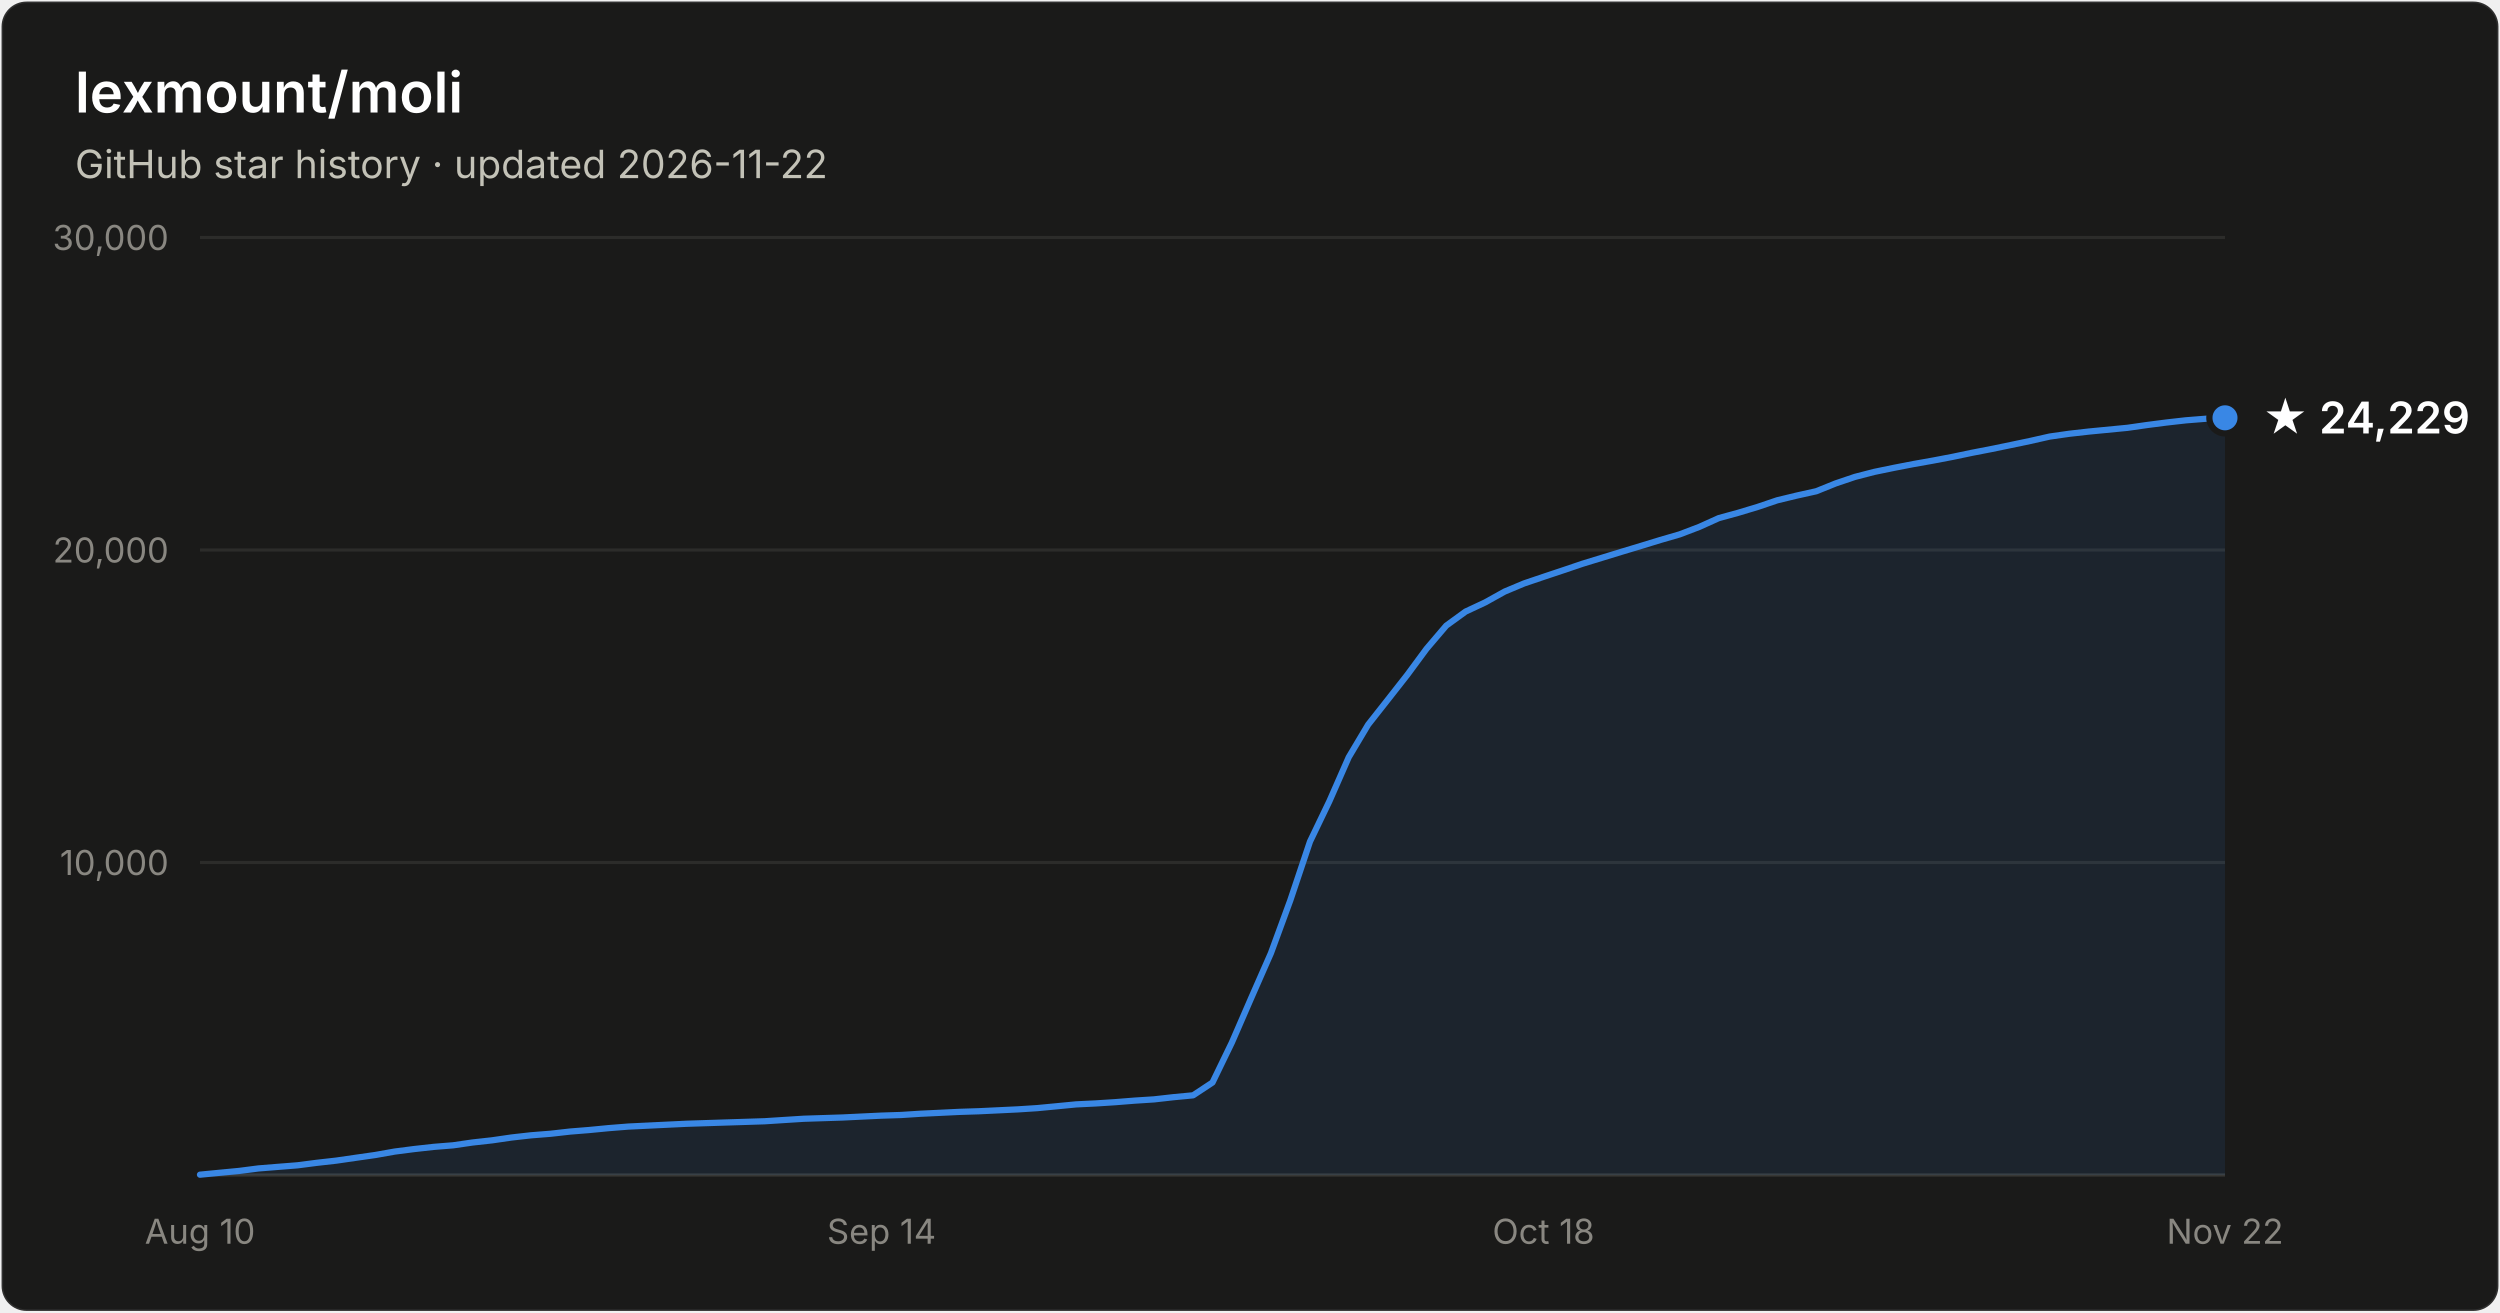
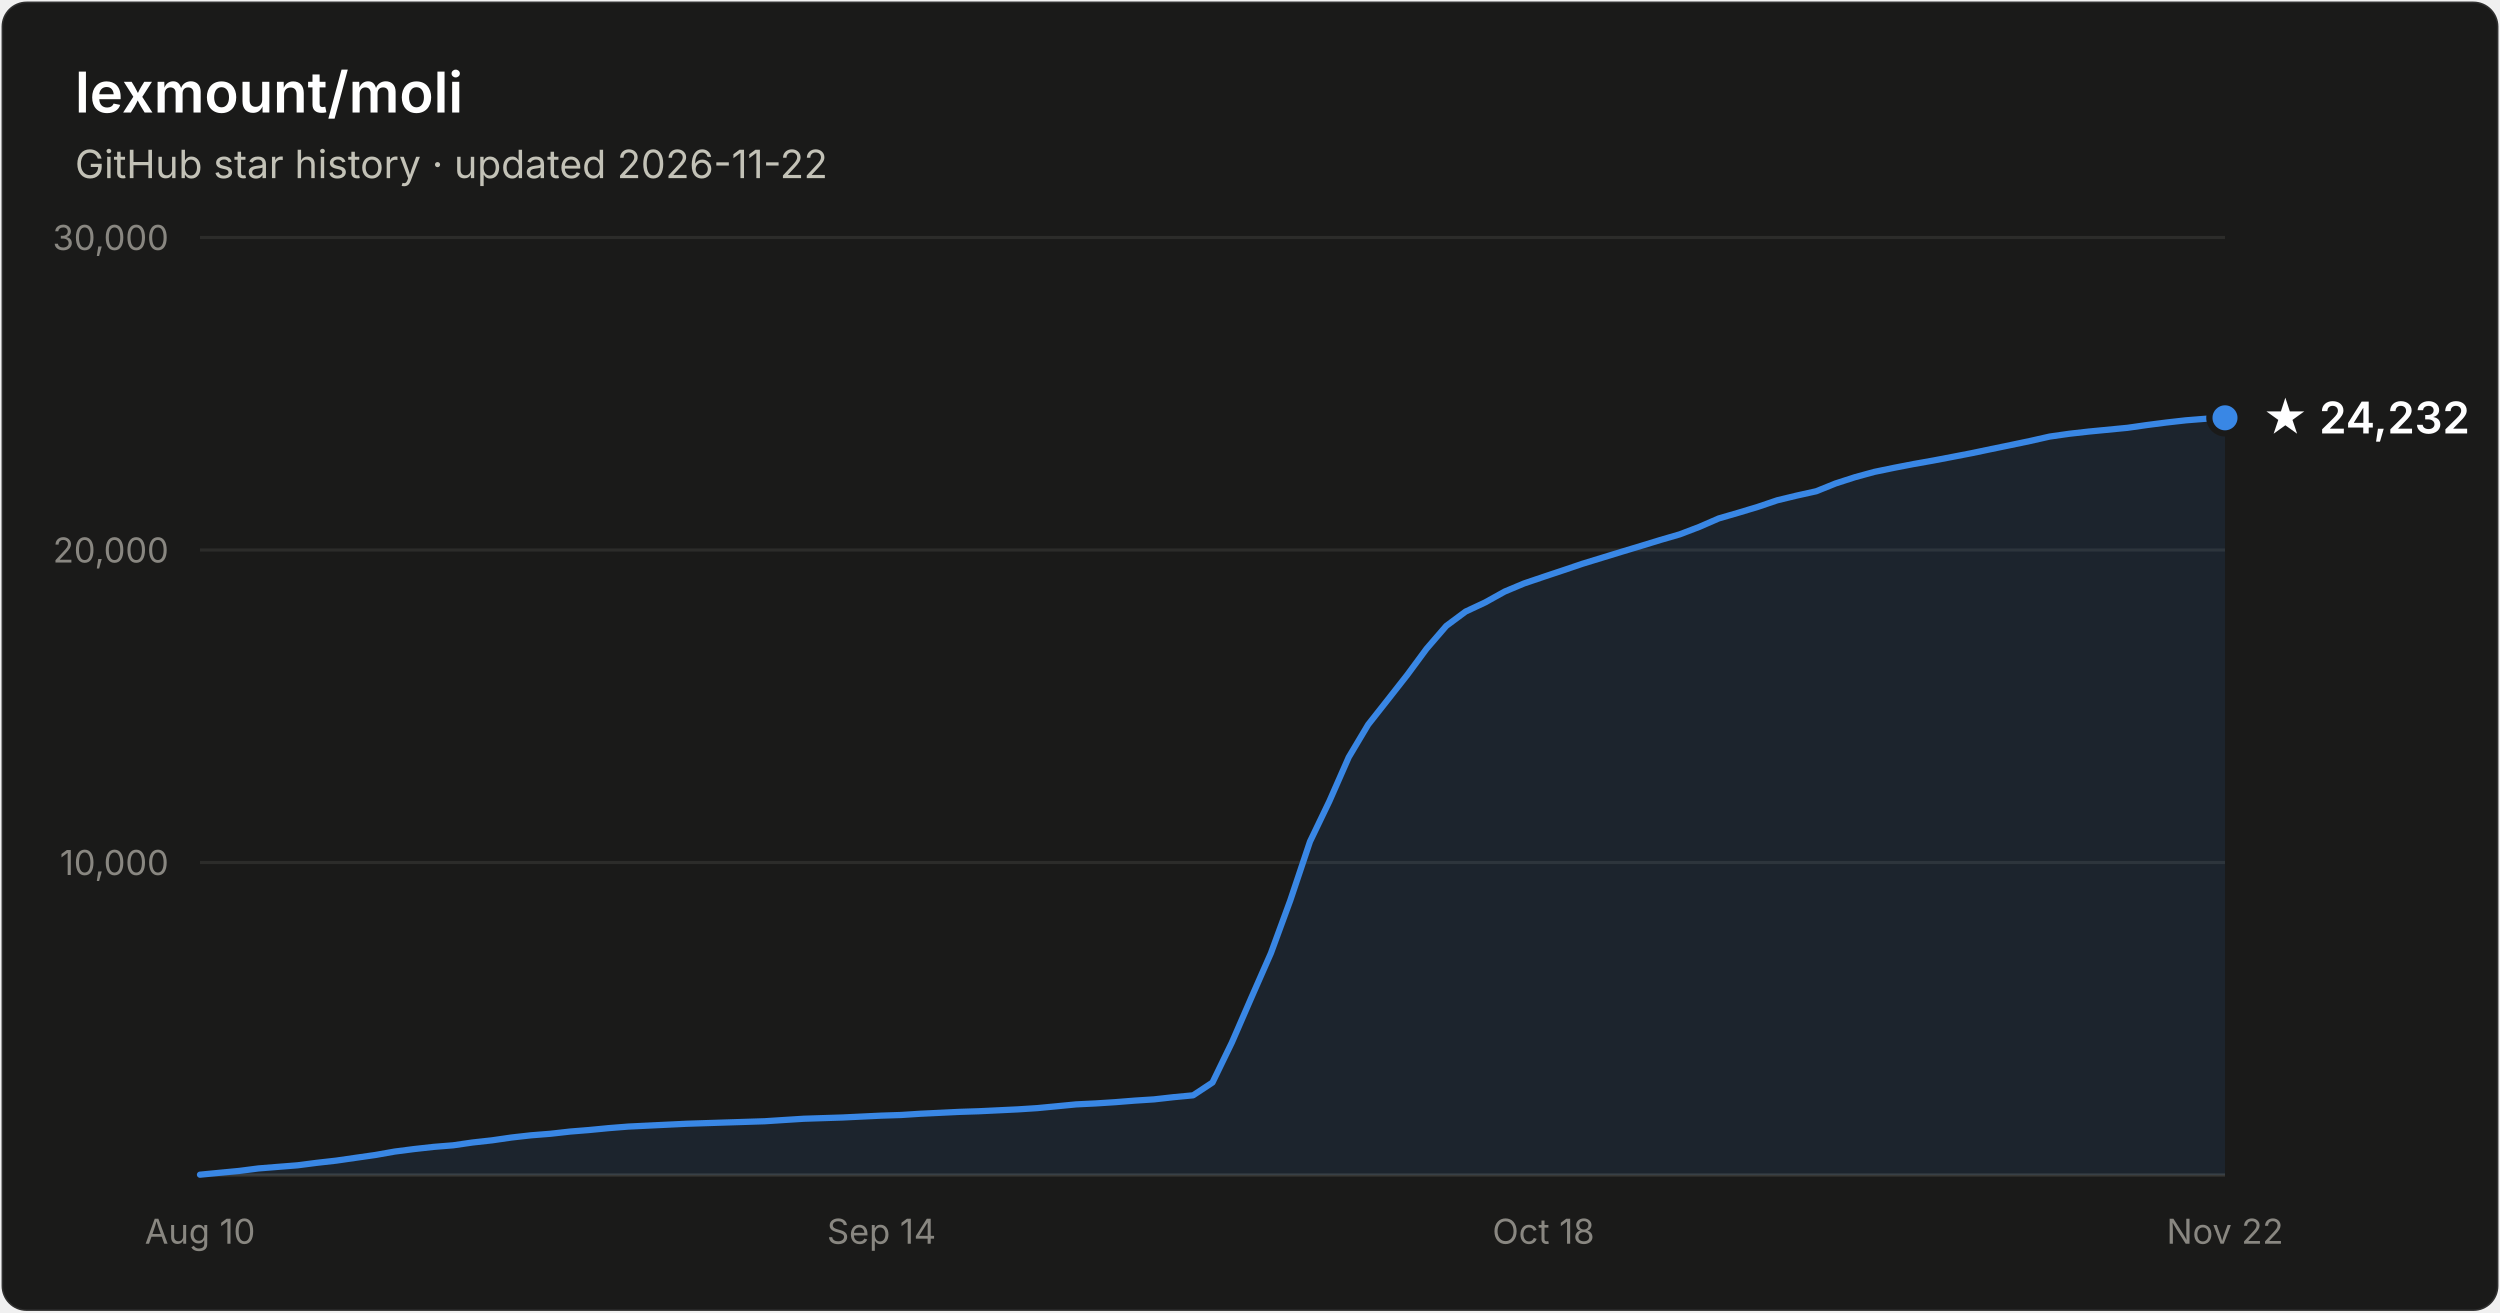
- <svg xmlns="http://www.w3.org/2000/svg" width="800" height="420" viewBox="0 0 800 420" font-family="system-ui, -apple-system, Segoe UI, sans-serif" role="img" aria-label="Star history of lexmount/moli: 24,229 stars as of 2026-11-22">
+ <svg xmlns="http://www.w3.org/2000/svg" width="800" height="420" viewBox="0 0 800 420" font-family="system-ui, -apple-system, Segoe UI, sans-serif" role="img" aria-label="Star history of lexmount/moli: 24,232 stars as of 2026-11-22">
  <rect x="0.5" y="0.5" width="799" height="419" rx="8" fill="#1a1a19" stroke="rgba(255,255,255,0.10)" />
  <text x="24" y="36" fill="#ffffff" font-size="18" font-weight="600">lexmount/moli</text>
  <text x="24" y="57" fill="#c3c2b7" font-size="12.5">GitHub star history · updated 2026-11-22</text>
  <line x1="64" y1="276.0" x2="712" y2="276.0" stroke="#2c2c2a" stroke-width="1" />
  <text x="54" y="280.0" text-anchor="end" fill="#898781" font-size="11" style="font-variant-numeric:tabular-nums">10,000</text>
  <line x1="64" y1="176.0" x2="712" y2="176.0" stroke="#2c2c2a" stroke-width="1" />
  <text x="54" y="180.0" text-anchor="end" fill="#898781" font-size="11" style="font-variant-numeric:tabular-nums">20,000</text>
  <line x1="64" y1="76.0" x2="712" y2="76.0" stroke="#2c2c2a" stroke-width="1" />
  <text x="54" y="80.0" text-anchor="end" fill="#898781" font-size="11" style="font-variant-numeric:tabular-nums">30,000</text>
  <line x1="64" y1="376" x2="712" y2="376" stroke="#383835" stroke-width="1" />
  <text x="64.0" y="398" text-anchor="middle" fill="#898781" font-size="11" style="font-variant-numeric:tabular-nums">Aug 10</text>
  <text x="282.1" y="398" text-anchor="middle" fill="#898781" font-size="11" style="font-variant-numeric:tabular-nums">Sep 14</text>
  <text x="493.9" y="398" text-anchor="middle" fill="#898781" font-size="11" style="font-variant-numeric:tabular-nums">Oct 18</text>
  <text x="712.0" y="398" text-anchor="middle" fill="#898781" font-size="11" style="font-variant-numeric:tabular-nums">Nov 22</text>
-   <path d="M64.0 375.9 L70.2 375.3 L76.5 374.7 L82.7 373.9 L88.9 373.4 L95.2 372.9 L101.4 372.1 L107.6 371.4 L113.8 370.5 L120.1 369.6 L126.3 368.5 L132.5 367.7 L138.8 367.0 L145.0 366.5 L151.2 365.6 L157.5 364.9 L163.7 364.0 L169.9 363.3 L176.2 362.8 L182.4 362.1 L188.6 361.6 L194.8 361.0 L201.1 360.5 L207.3 360.2 L213.5 359.9 L219.8 359.6 L226.0 359.4 L232.2 359.2 L238.5 359.0 L244.7 358.8 L250.9 358.4 L257.2 358.0 L263.4 357.8 L269.6 357.6 L275.8 357.3 L282.1 357.0 L288.3 356.8 L294.5 356.4 L300.8 356.1 L307.0 355.8 L313.2 355.6 L319.5 355.3 L325.7 355.0 L331.9 354.6 L338.2 354.0 L344.4 353.4 L350.6 353.1 L356.8 352.7 L363.1 352.2 L369.3 351.8 L375.5 351.1 L381.8 350.5 L388.0 346.4 L394.2 333.6 L400.5 319.1 L406.7 305.0 L412.9 288.1 L419.2 269.3 L425.4 256.4 L431.6 242.3 L437.8 231.9 L444.1 223.9 L450.3 216.0 L456.5 207.6 L462.8 200.2 L469.0 195.7 L475.2 192.8 L481.5 189.3 L487.7 186.7 L493.9 184.6 L500.2 182.5 L506.4 180.4 L512.6 178.5 L518.8 176.6 L525.1 174.7 L531.3 172.8 L537.5 171.0 L543.8 168.6 L550.0 165.8 L556.2 164.1 L562.5 162.2 L568.7 160.1 L574.9 158.6 L581.2 157.2 L587.4 154.7 L593.6 152.6 L599.8 151.0 L606.1 149.7 L612.3 148.5 L618.5 147.4 L624.8 146.2 L631.0 144.9 L637.2 143.7 L643.5 142.4 L649.7 141.1 L655.9 139.7 L662.2 138.8 L668.4 138.1 L674.6 137.5 L680.8 136.9 L687.1 136.0 L693.3 135.2 L699.5 134.5 L705.8 134.0 L712.0 133.7 L712.0 376 L64.0 376 Z" fill="#3987e5" fill-opacity="0.1" />
-   <path d="M64.0 375.9 L70.2 375.3 L76.5 374.7 L82.7 373.9 L88.9 373.4 L95.2 372.9 L101.4 372.1 L107.6 371.4 L113.8 370.5 L120.1 369.6 L126.3 368.5 L132.5 367.7 L138.8 367.0 L145.0 366.5 L151.2 365.6 L157.5 364.9 L163.7 364.0 L169.9 363.3 L176.2 362.8 L182.4 362.1 L188.6 361.6 L194.8 361.0 L201.1 360.5 L207.3 360.2 L213.5 359.9 L219.8 359.6 L226.0 359.4 L232.2 359.2 L238.5 359.0 L244.7 358.8 L250.9 358.4 L257.2 358.0 L263.4 357.8 L269.6 357.6 L275.8 357.3 L282.1 357.0 L288.3 356.8 L294.5 356.4 L300.8 356.1 L307.0 355.8 L313.2 355.6 L319.5 355.3 L325.7 355.0 L331.9 354.6 L338.2 354.0 L344.4 353.4 L350.6 353.1 L356.8 352.7 L363.1 352.2 L369.3 351.8 L375.5 351.1 L381.8 350.5 L388.0 346.4 L394.2 333.6 L400.5 319.1 L406.7 305.0 L412.9 288.1 L419.2 269.3 L425.4 256.4 L431.6 242.3 L437.8 231.9 L444.1 223.9 L450.3 216.0 L456.5 207.6 L462.8 200.2 L469.0 195.7 L475.2 192.8 L481.5 189.3 L487.7 186.7 L493.9 184.6 L500.2 182.5 L506.4 180.4 L512.6 178.5 L518.8 176.6 L525.1 174.7 L531.3 172.8 L537.5 171.0 L543.8 168.6 L550.0 165.8 L556.2 164.1 L562.5 162.2 L568.7 160.1 L574.9 158.6 L581.2 157.2 L587.4 154.7 L593.6 152.6 L599.8 151.0 L606.1 149.7 L612.3 148.5 L618.5 147.4 L624.8 146.2 L631.0 144.9 L637.2 143.7 L643.5 142.4 L649.7 141.1 L655.9 139.7 L662.2 138.8 L668.4 138.1 L674.6 137.5 L680.8 136.9 L687.1 136.0 L693.3 135.2 L699.5 134.5 L705.8 134.0 L712.0 133.7" fill="none" stroke="#3987e5" stroke-width="2" stroke-linejoin="round" stroke-linecap="round" />
+   <path d="M64.0 375.9 L70.2 375.3 L76.5 374.7 L82.7 373.9 L88.9 373.4 L95.2 372.9 L101.4 372.1 L107.6 371.4 L113.8 370.5 L120.1 369.6 L126.3 368.5 L132.5 367.7 L138.8 367.0 L145.0 366.5 L151.2 365.6 L157.5 364.9 L163.7 364.0 L169.9 363.3 L176.2 362.8 L182.4 362.1 L188.6 361.6 L194.8 361.0 L201.1 360.5 L207.3 360.2 L213.5 359.9 L219.8 359.6 L226.0 359.4 L232.2 359.2 L238.5 359.0 L244.7 358.8 L250.9 358.4 L257.2 358.0 L263.4 357.8 L269.6 357.6 L275.8 357.3 L282.1 357.0 L288.3 356.8 L294.5 356.4 L300.8 356.1 L307.0 355.8 L313.2 355.6 L319.5 355.3 L325.7 355.0 L331.9 354.6 L338.2 354.0 L344.4 353.4 L350.6 353.1 L356.8 352.7 L363.1 352.2 L369.3 351.8 L375.5 351.1 L381.8 350.5 L388.0 346.4 L394.2 333.6 L400.5 319.1 L406.7 305.0 L412.9 288.1 L419.2 269.3 L425.4 256.4 L431.6 242.3 L437.8 231.9 L444.1 223.9 L450.3 216.0 L456.5 207.6 L462.8 200.3 L469.0 195.7 L475.2 192.8 L481.5 189.3 L487.7 186.7 L493.9 184.6 L500.2 182.5 L506.4 180.4 L512.6 178.5 L518.8 176.6 L525.1 174.7 L531.3 172.8 L537.5 171.0 L543.8 168.6 L550.0 165.9 L556.2 164.1 L562.5 162.2 L568.7 160.1 L574.9 158.6 L581.2 157.2 L587.4 154.7 L593.6 152.7 L599.8 151.0 L606.1 149.7 L612.3 148.5 L618.5 147.4 L624.8 146.2 L631.0 145.0 L637.2 143.7 L643.5 142.4 L649.7 141.1 L655.9 139.7 L662.2 138.8 L668.4 138.1 L674.6 137.5 L680.8 136.9 L687.1 136.0 L693.3 135.2 L699.5 134.5 L705.8 134.0 L712.0 133.7 L712.0 376 L64.0 376 Z" fill="#3987e5" fill-opacity="0.1" />
+   <path d="M64.0 375.9 L70.2 375.3 L76.5 374.7 L82.7 373.9 L88.9 373.4 L95.2 372.9 L101.4 372.1 L107.6 371.4 L113.8 370.5 L120.1 369.6 L126.3 368.5 L132.5 367.7 L138.8 367.0 L145.0 366.5 L151.2 365.6 L157.5 364.9 L163.7 364.0 L169.9 363.3 L176.2 362.8 L182.4 362.1 L188.6 361.6 L194.8 361.0 L201.1 360.5 L207.3 360.2 L213.5 359.9 L219.8 359.6 L226.0 359.4 L232.2 359.2 L238.5 359.0 L244.7 358.8 L250.9 358.4 L257.2 358.0 L263.4 357.8 L269.6 357.6 L275.8 357.3 L282.1 357.0 L288.3 356.8 L294.5 356.4 L300.8 356.1 L307.0 355.8 L313.2 355.6 L319.5 355.3 L325.7 355.0 L331.9 354.6 L338.2 354.0 L344.4 353.4 L350.6 353.1 L356.8 352.7 L363.1 352.2 L369.3 351.8 L375.5 351.1 L381.8 350.5 L388.0 346.4 L394.2 333.6 L400.5 319.1 L406.7 305.0 L412.9 288.1 L419.2 269.3 L425.4 256.4 L431.6 242.3 L437.8 231.9 L444.1 223.9 L450.3 216.0 L456.5 207.6 L462.8 200.3 L469.0 195.7 L475.2 192.8 L481.5 189.3 L487.7 186.7 L493.9 184.6 L500.2 182.5 L506.4 180.4 L512.6 178.5 L518.8 176.6 L525.1 174.7 L531.3 172.8 L537.5 171.0 L543.8 168.6 L550.0 165.9 L556.2 164.1 L562.5 162.2 L568.7 160.1 L574.9 158.6 L581.2 157.2 L587.4 154.7 L593.6 152.7 L599.8 151.0 L606.1 149.7 L612.3 148.5 L618.5 147.4 L624.8 146.2 L631.0 145.0 L637.2 143.7 L643.5 142.4 L649.7 141.1 L655.9 139.7 L662.2 138.8 L668.4 138.1 L674.6 137.5 L680.8 136.9 L687.1 136.0 L693.3 135.2 L699.5 134.5 L705.8 134.0 L712.0 133.7" fill="none" stroke="#3987e5" stroke-width="2" stroke-linejoin="round" stroke-linecap="round" />
  <circle cx="712.0" cy="133.7" r="5" fill="#3987e5" stroke="#1a1a19" stroke-width="2" />
-   <text x="724.0" y="138.7" fill="#ffffff" font-size="14" font-weight="600">★ 24,229</text>
+   <text x="724.0" y="138.7" fill="#ffffff" font-size="14" font-weight="600">★ 24,232</text>
</svg>
